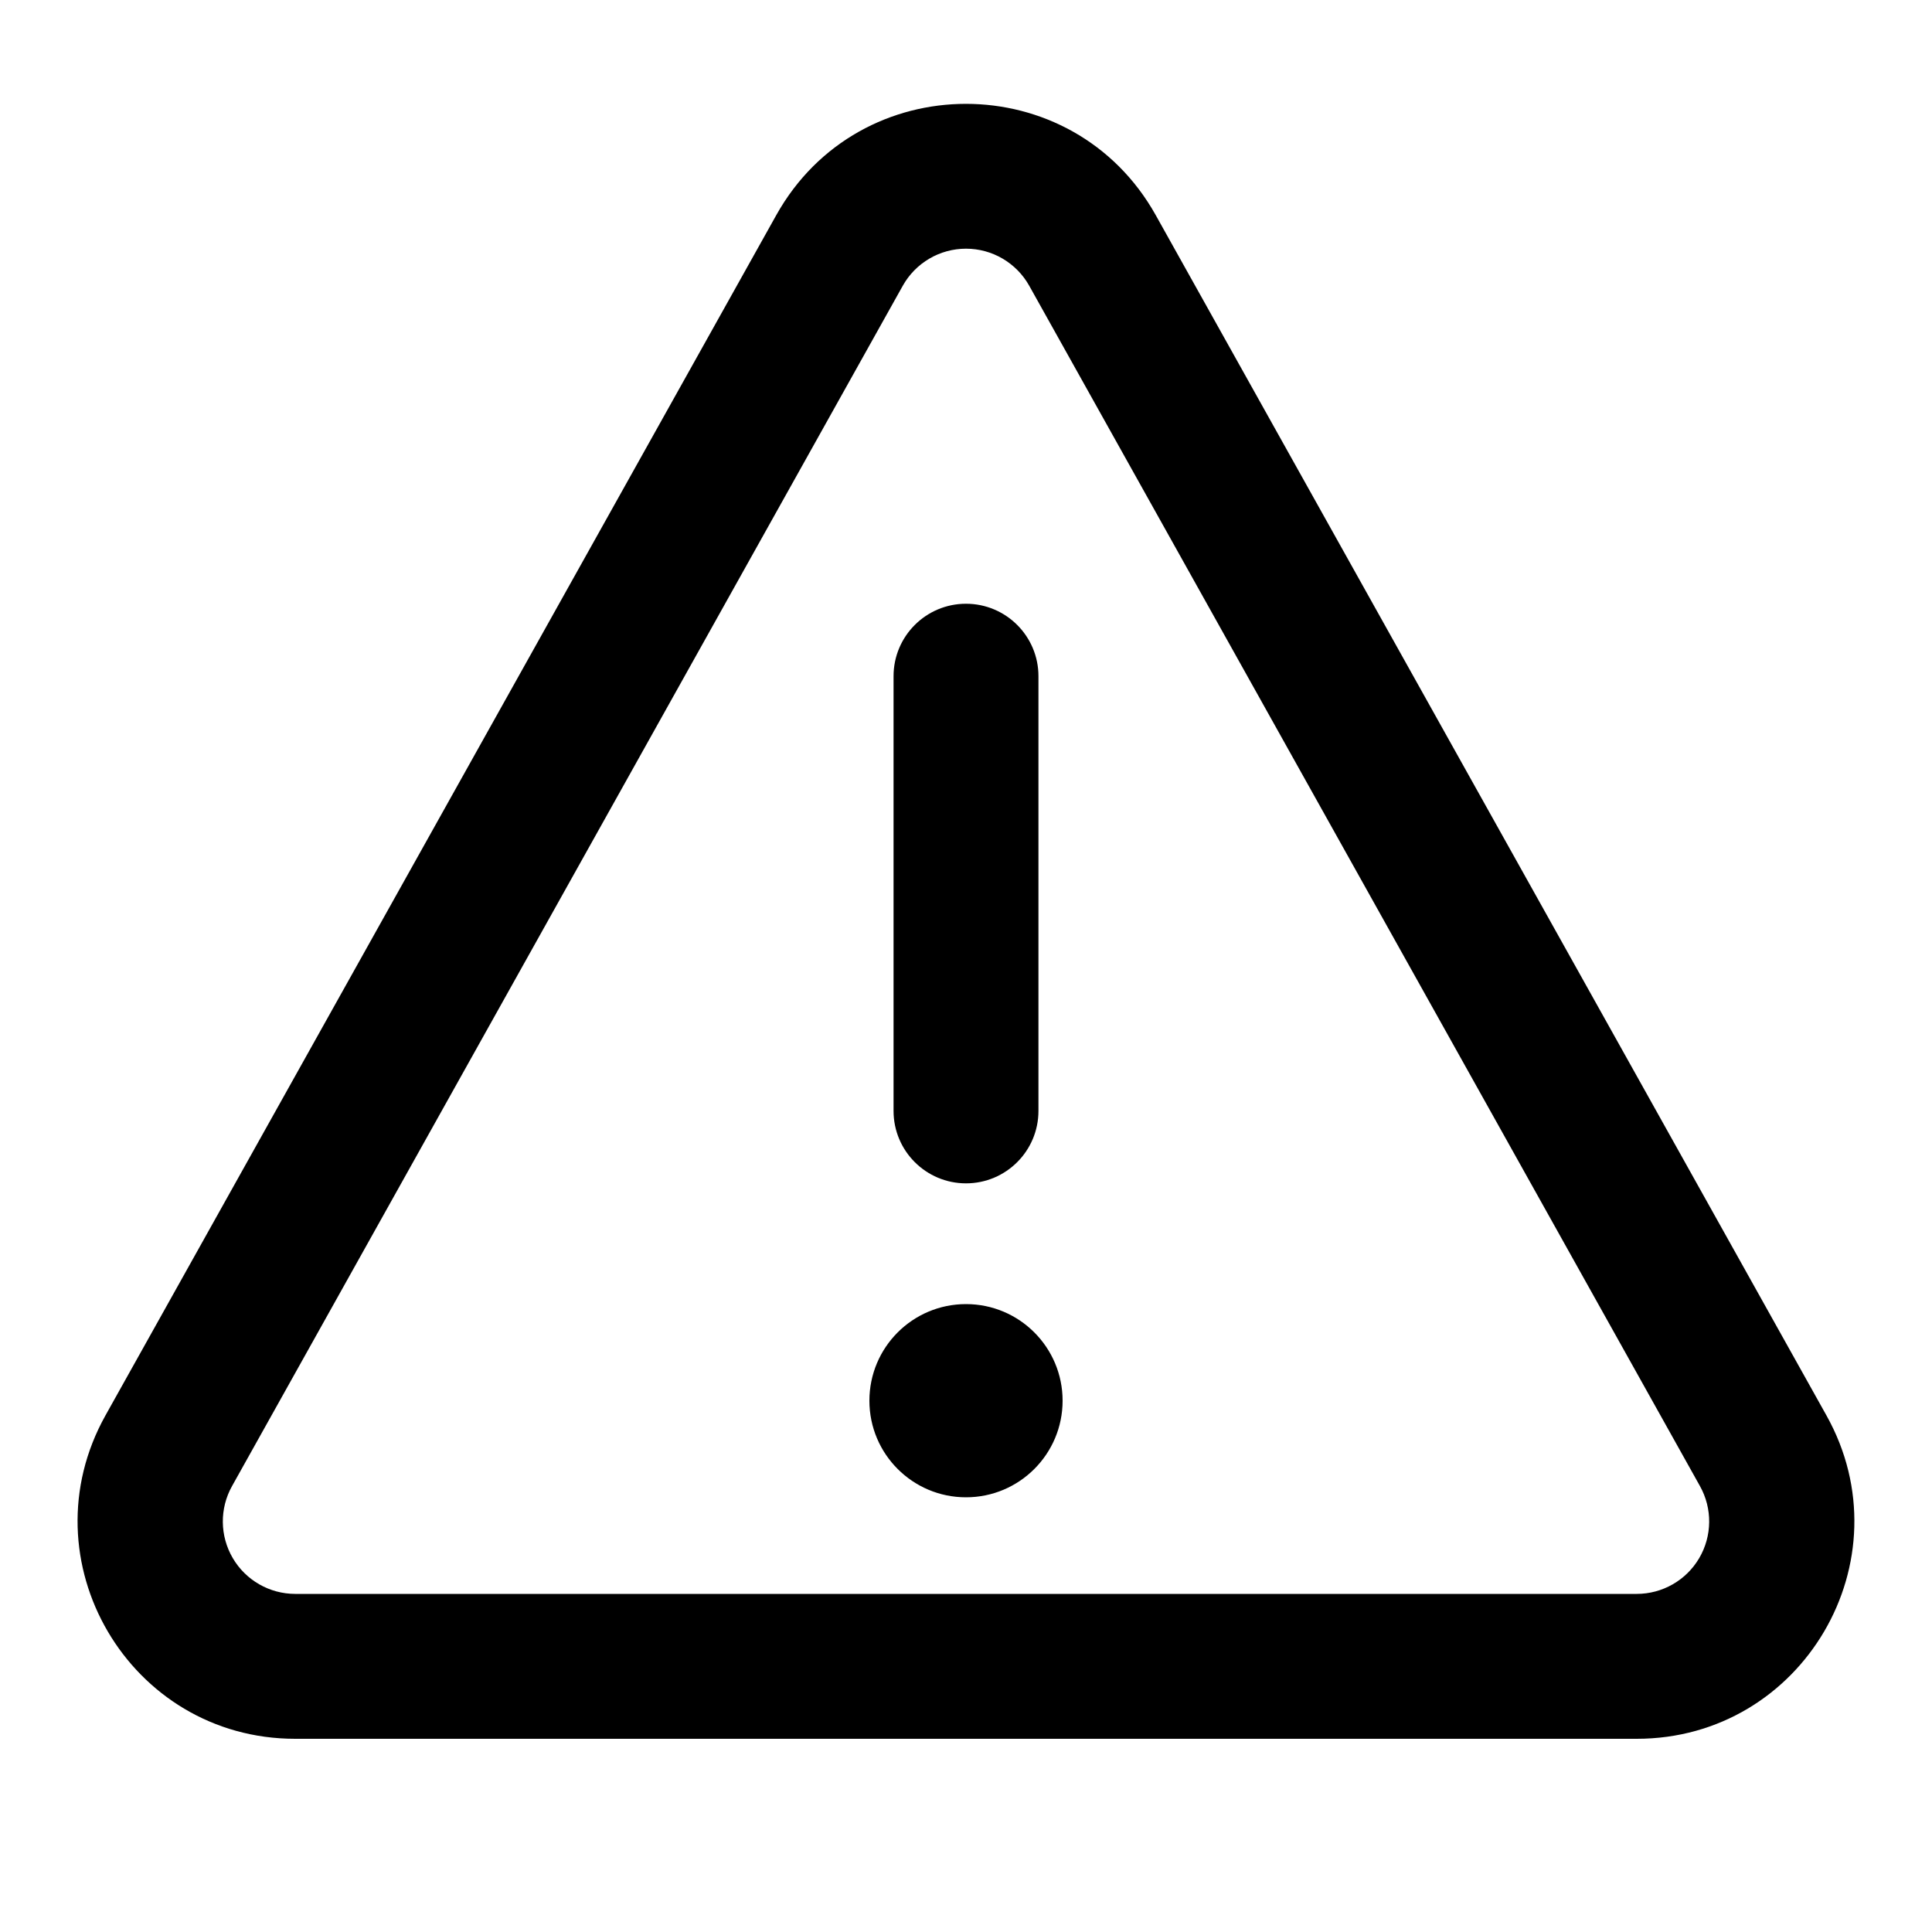
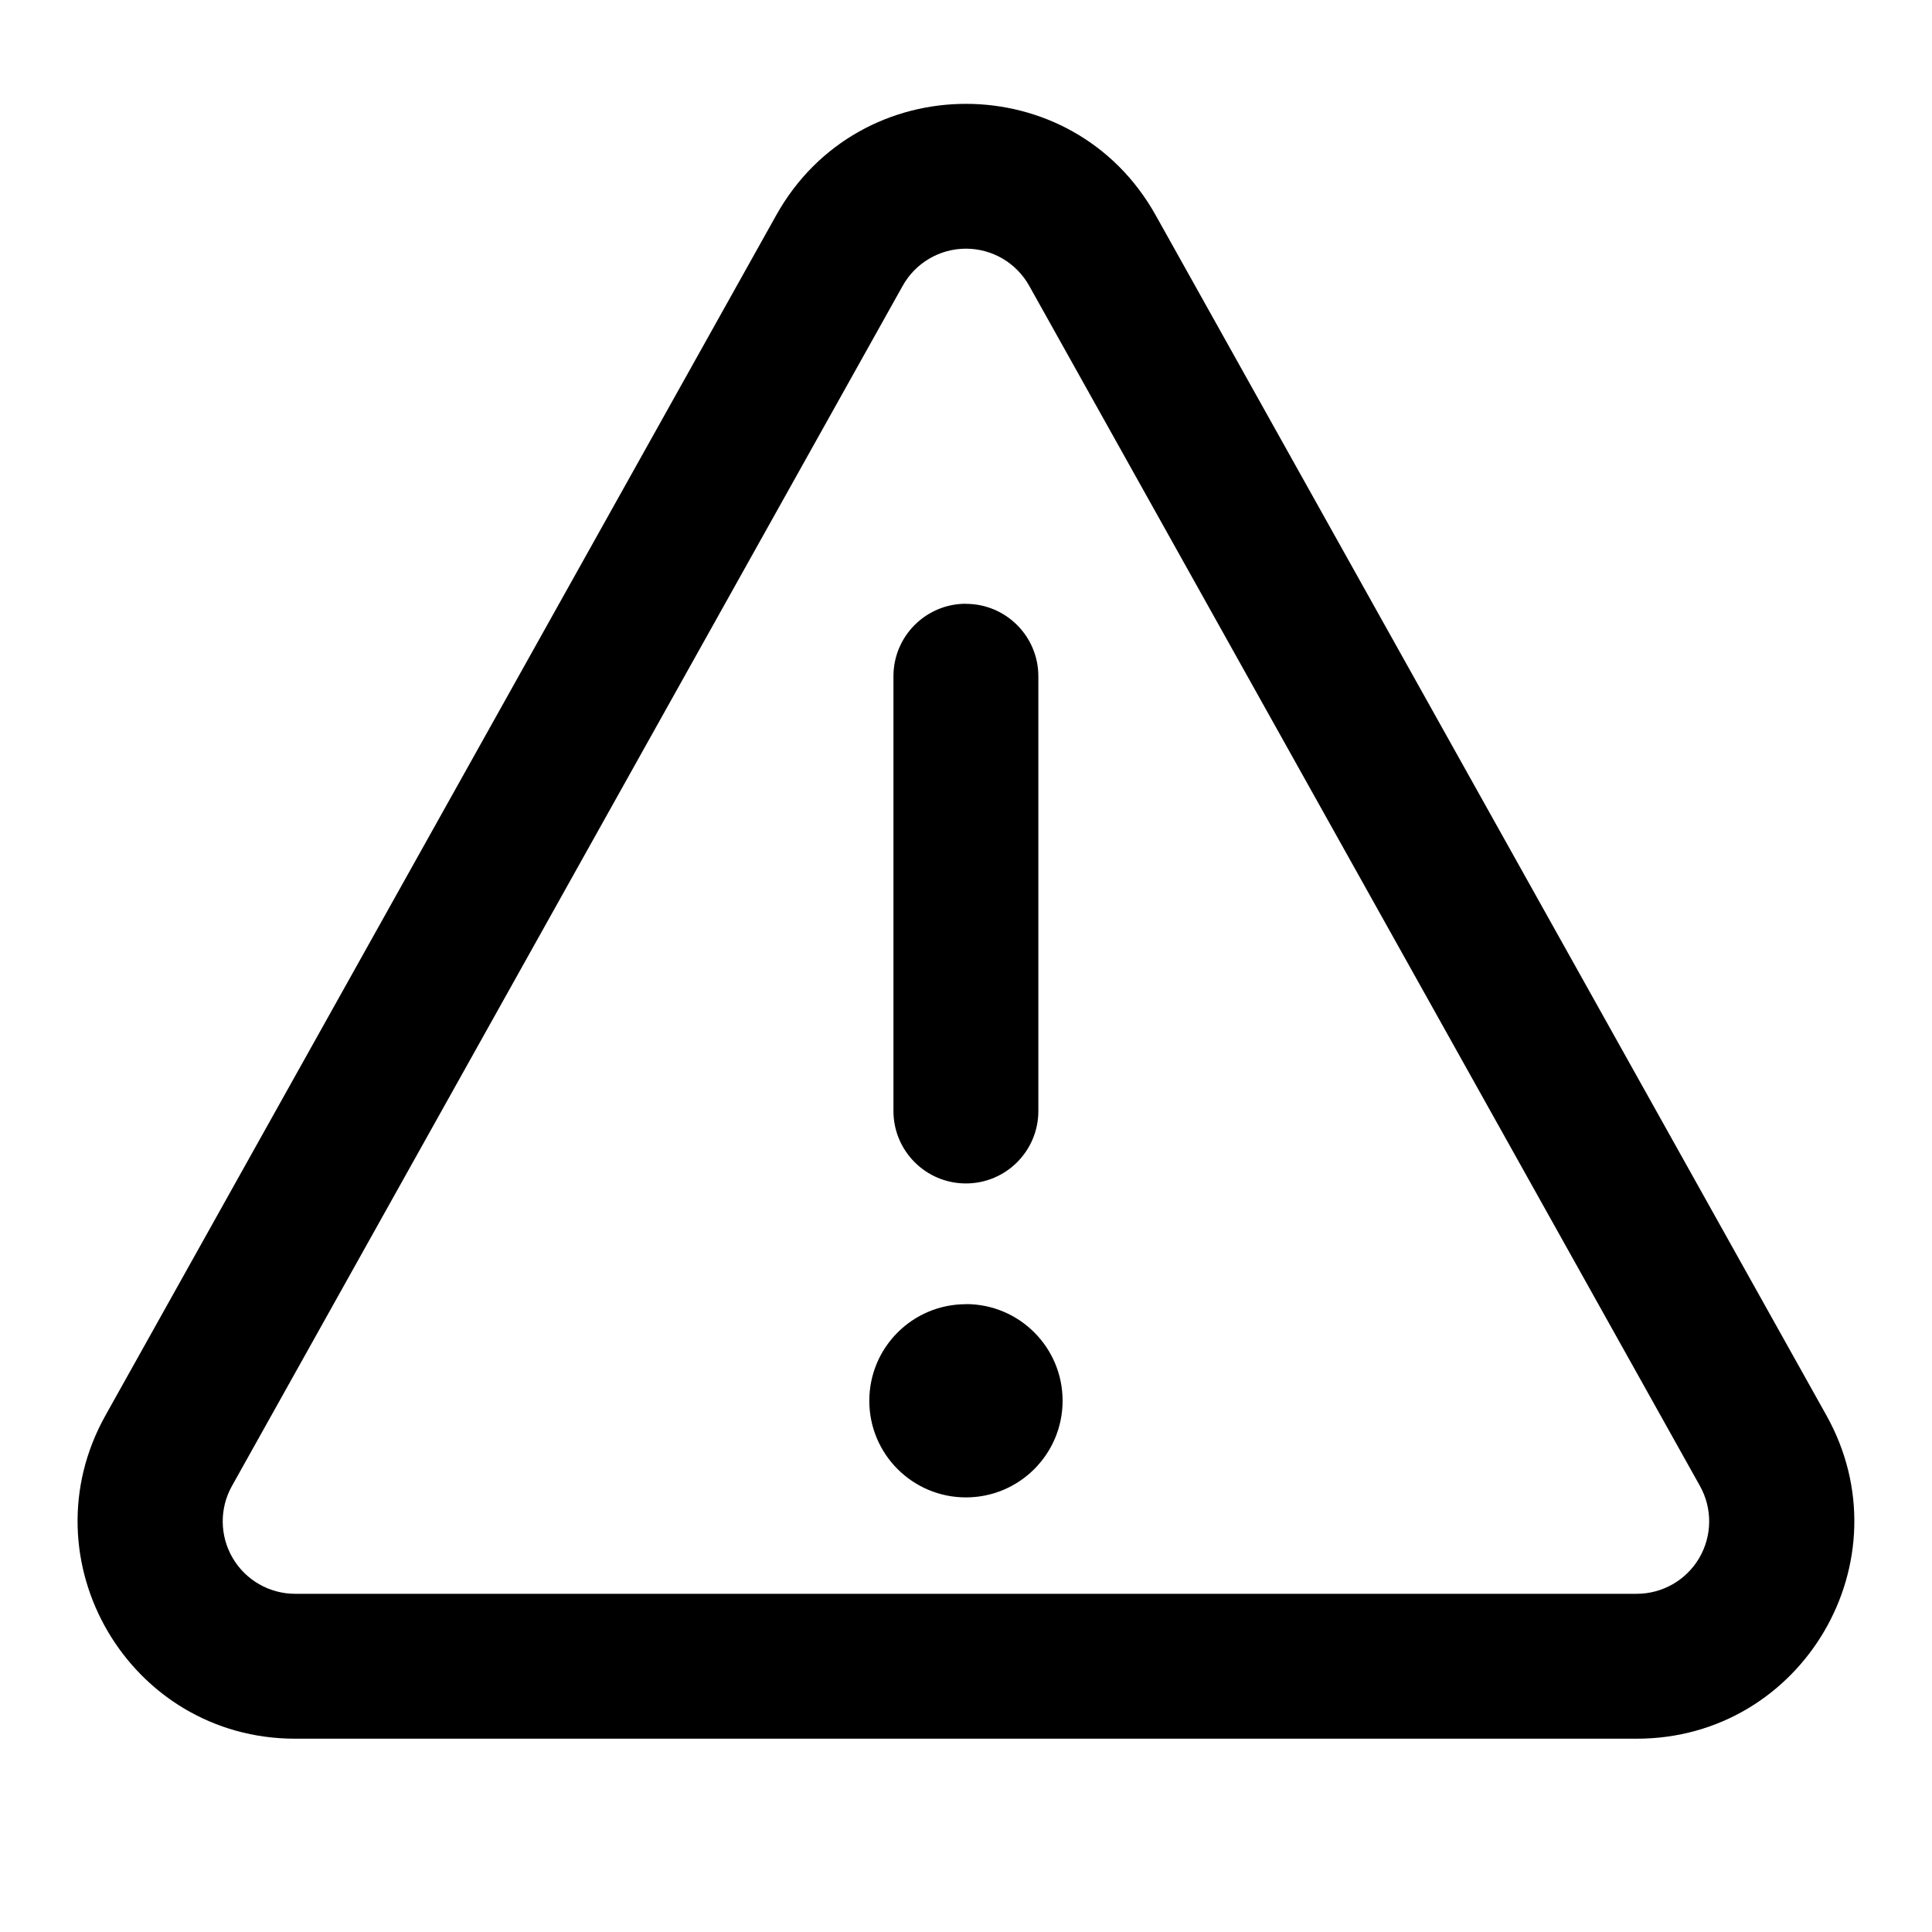
<svg xmlns="http://www.w3.org/2000/svg" width="20" height="20" viewBox="0 0 20 20">
-   <path fill="currentColor" fill-rule="evenodd" d="M11.964 2.227c-.859-1.536-3.07-1.536-3.928 0L1.092 14.652C.254 16.152 1.338 18 3.056 18h13.887c1.718 0 2.803-1.848 1.964-3.348zm-2.619.732a.75.75 0 011.31 0l6.943 12.425a.75.75 0 01-.655 1.116H3.056a.75.75 0 01-.654-1.116zm-.095 8.54V7a.75.75 0 111.5 0v4.5a.75.75 0 01-1.5 0m1.75 3a1 1 0 11-2 0 1 1 0 012 0" clip-rule="evenodd" />
+   <path fill="currentColor" d="M8.036 2.227c.858-1.536 3.069-1.536 3.927 0l6.944 12.425c.838 1.5-.246 3.347-1.964 3.347H3.056c-1.718 0-2.802-1.848-1.964-3.347zm2.618.731a.75.75 0 00-1.309 0L2.401 15.383a.75.75 0 00.655 1.116h13.887a.75.75 0 00.655-1.116zM10 13.5a1 1 0 11-.001 2.001 1 1 0 010-2m0-7.25a.75.75 0 01.75.75v4.5a.75.75 0 11-1.5 0V7a.75.75 0 01.75-.75" />
</svg>
